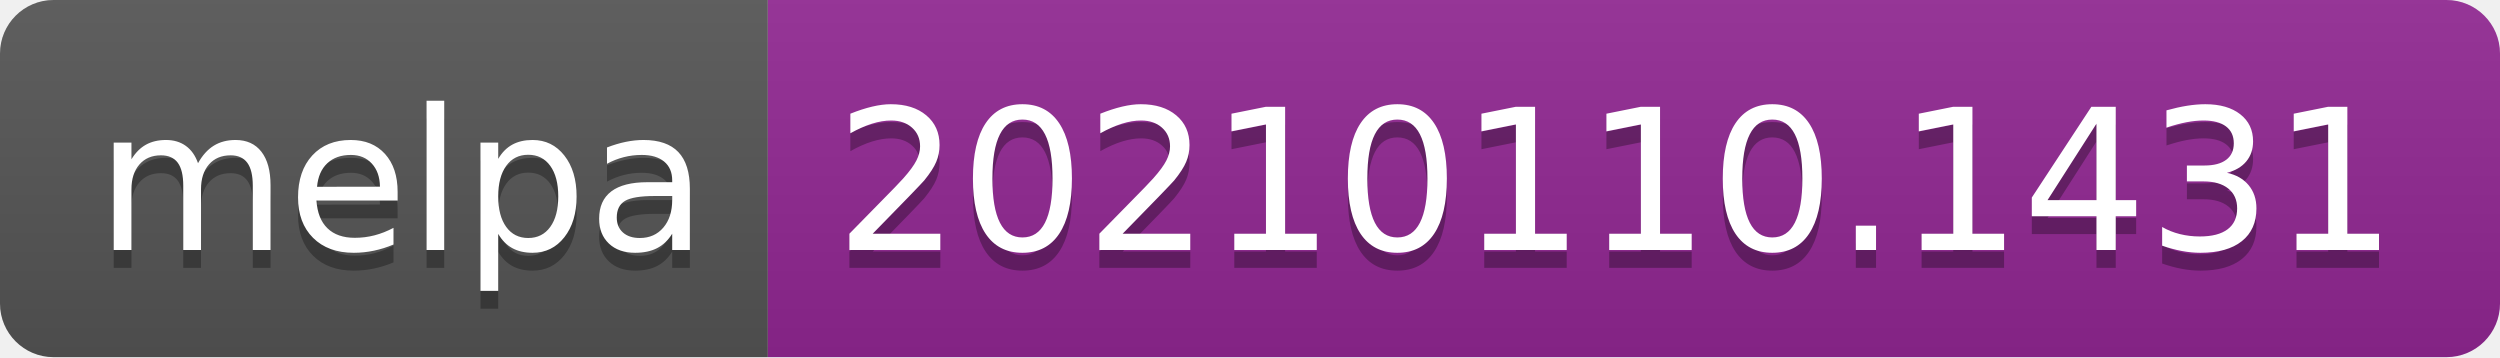
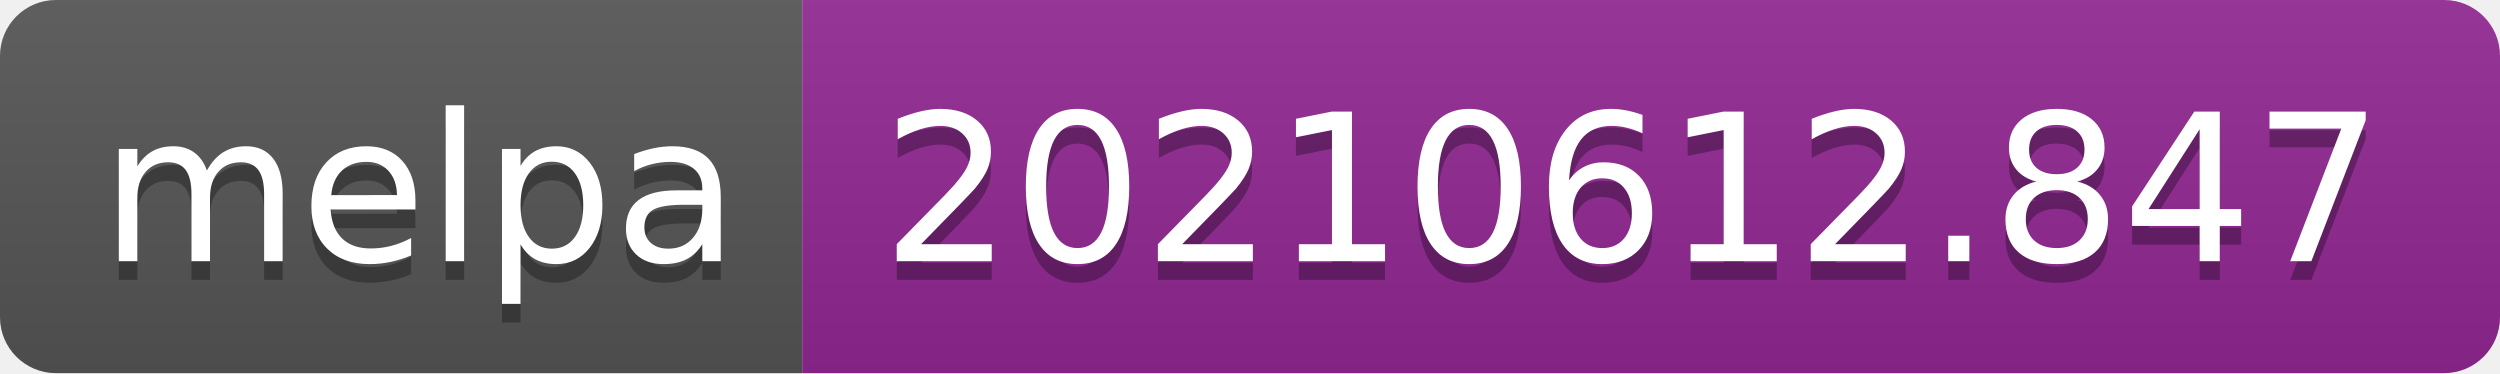
- <svg xmlns="http://www.w3.org/2000/svg" width="140" height="20" role="img" aria-label="melpa: 20210110.1431">
+ <svg xmlns="http://www.w3.org/2000/svg" width="134" height="20" role="img" aria-label="melpa: 20210612.847">
  <linearGradient id="s" x2="0" y2="100%">
    <stop offset="0" stop-color="#bbb" stop-opacity=".1" />
    <stop offset="1" stop-opacity=".1" />
  </linearGradient>
  <clipPath id="r">
-     <rect width="140" height="20" rx="3" fill="#fff" />
+     <rect width="134" height="20" rx="3" fill="#fff" />
  </clipPath>
  <g clip-path="url(#r)">
    <rect width="43" height="20" fill="#555" />
-     <rect x="43" width="97" height="20" fill="#922793" />
-     <rect width="140" height="20" fill="url(#s)" />
+     <rect x="43" width="91" height="20" fill="#922793" />
+     <rect width="134" height="20" fill="url(#s)" />
  </g>
  <g fill="#fff" text-anchor="middle" font-family="Verdana,Geneva,DejaVu Sans,sans-serif" text-rendering="geometricPrecision" font-size="110">
    <text aria-hidden="true" x="225" y="150" fill="#010101" fill-opacity=".3" transform="scale(.1)" textLength="330">melpa</text>
    <text x="225" y="140" transform="scale(.1)" fill="#fff" textLength="330">melpa</text>
-     <text aria-hidden="true" x="905" y="150" fill="#010101" fill-opacity=".3" transform="scale(.1)" textLength="870">20210110.1431</text>
-     <text x="905" y="140" transform="scale(.1)" fill="#fff" textLength="870">20210110.1431</text>
+     <text aria-hidden="true" x="875" y="150" fill="#010101" fill-opacity=".3" transform="scale(.1)" textLength="810">20210612.847</text>
+     <text x="875" y="140" transform="scale(.1)" fill="#fff" textLength="810">20210612.847</text>
  </g>
</svg>
